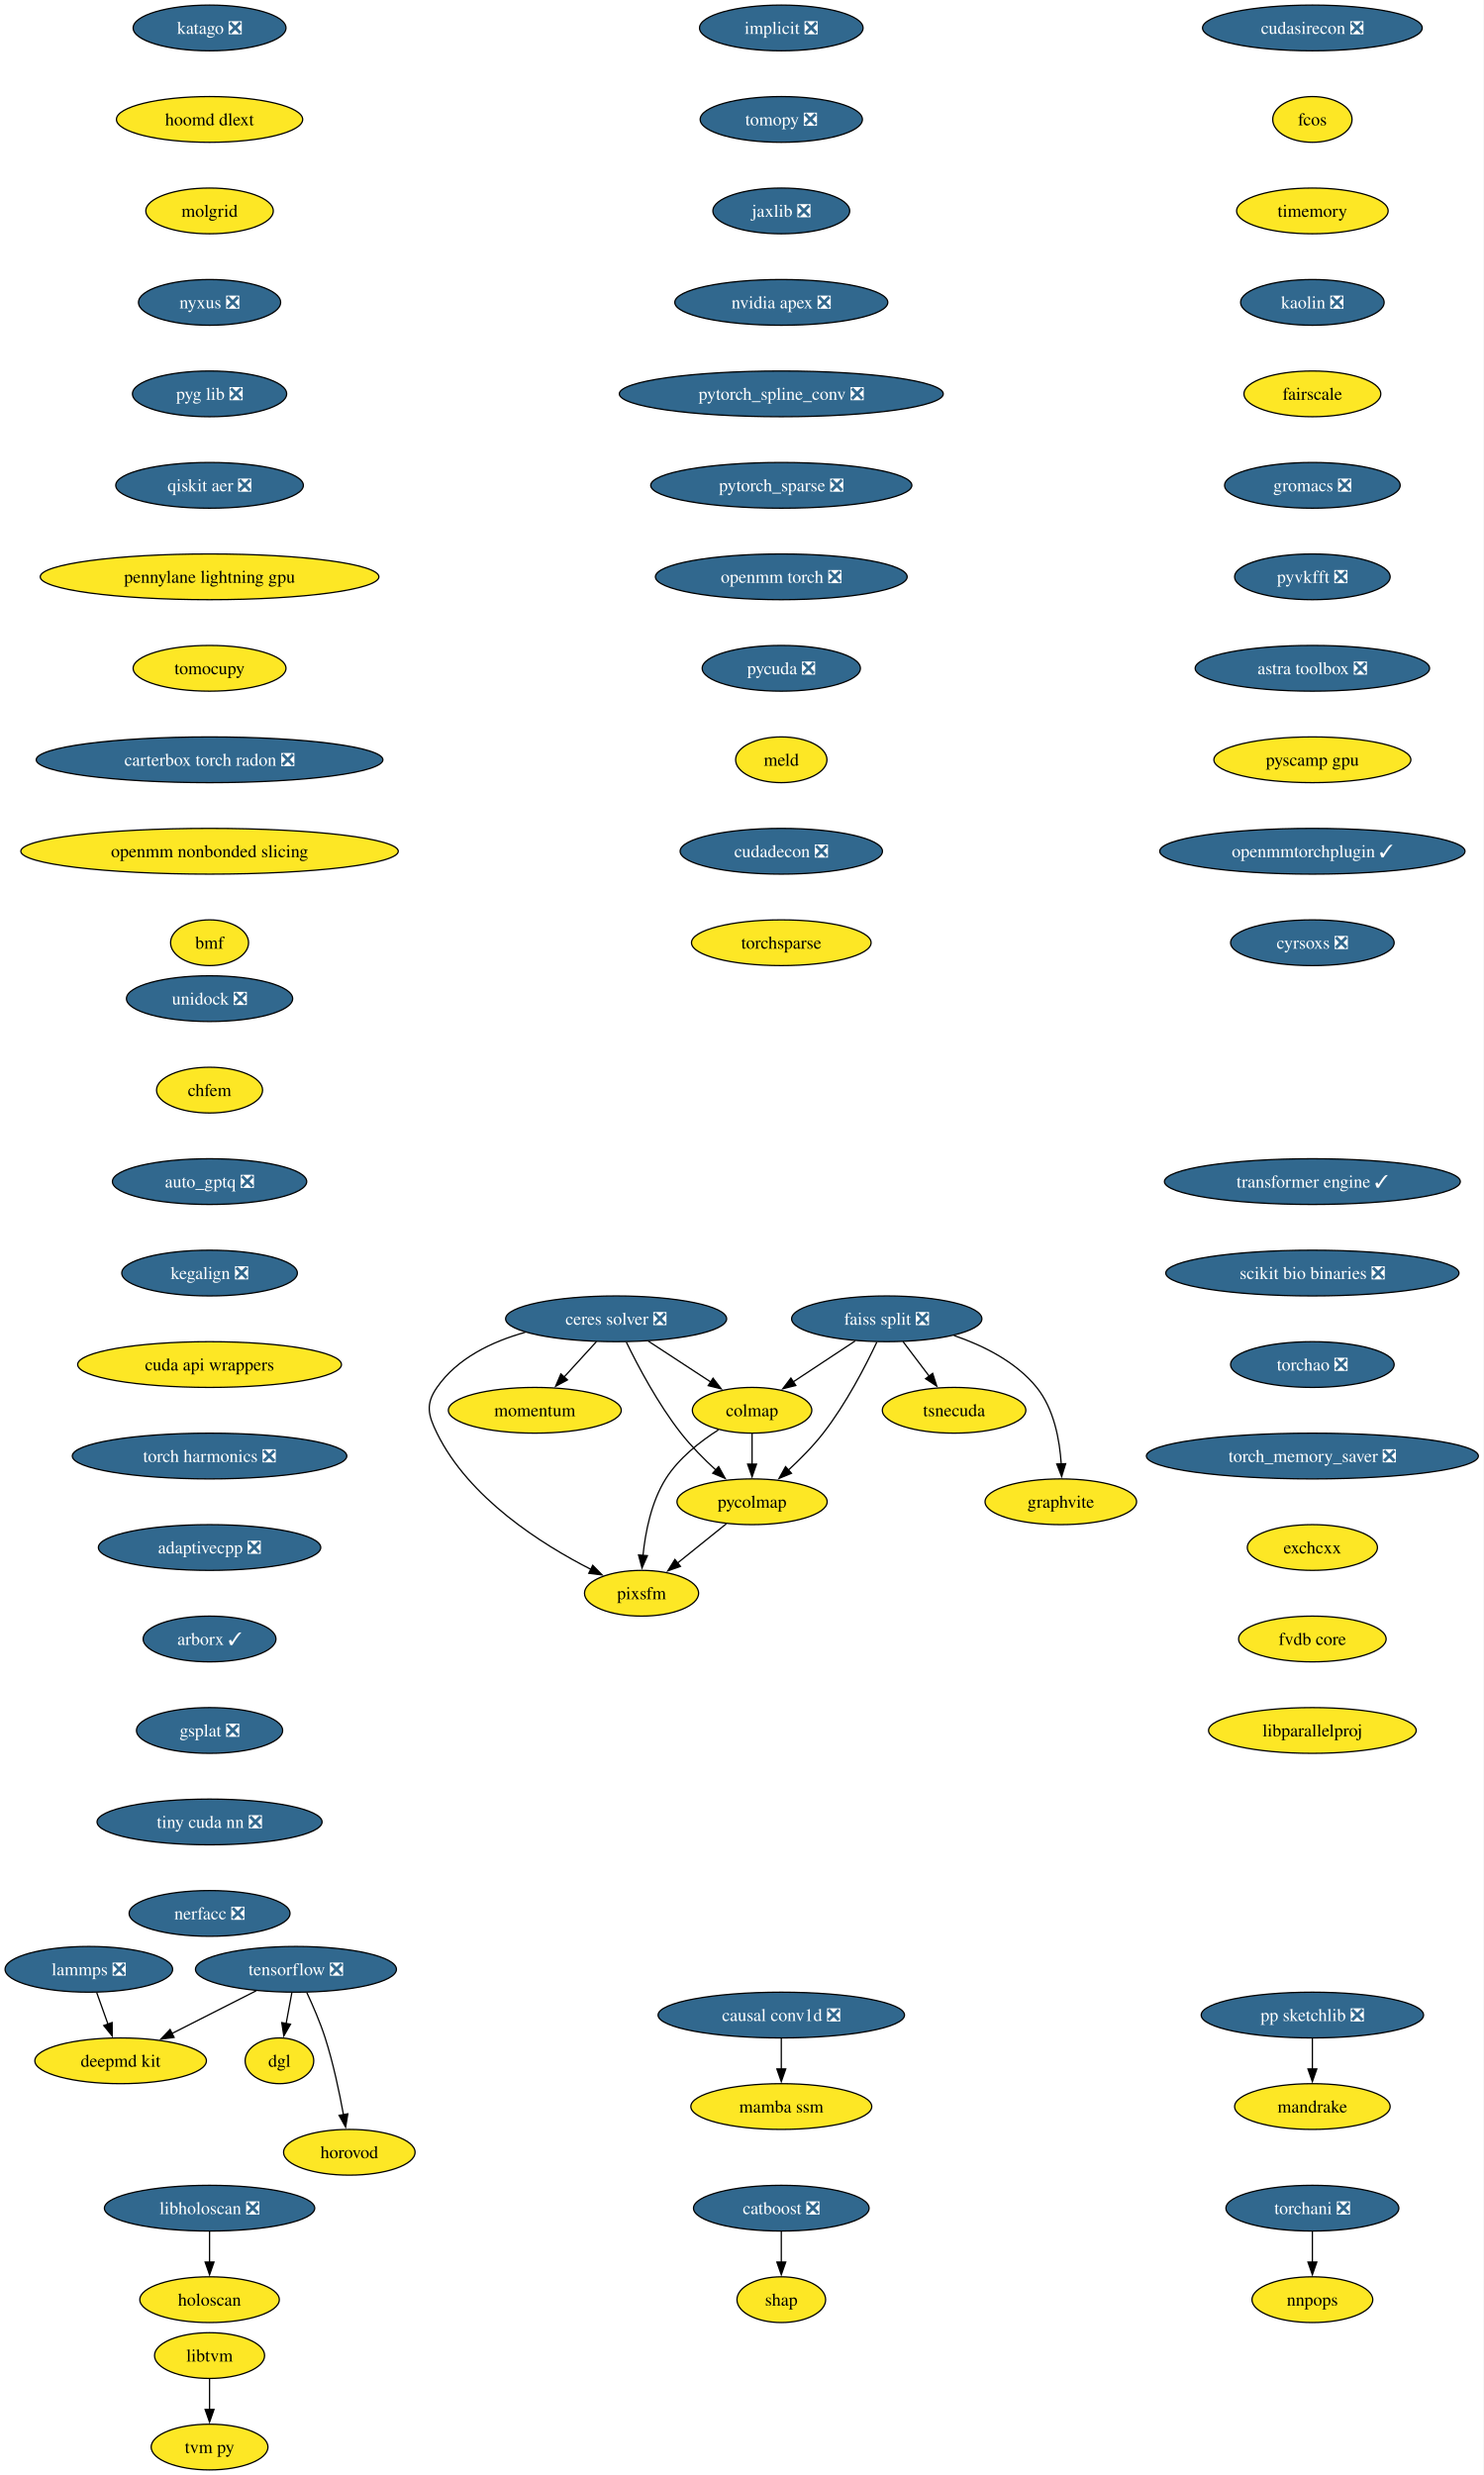
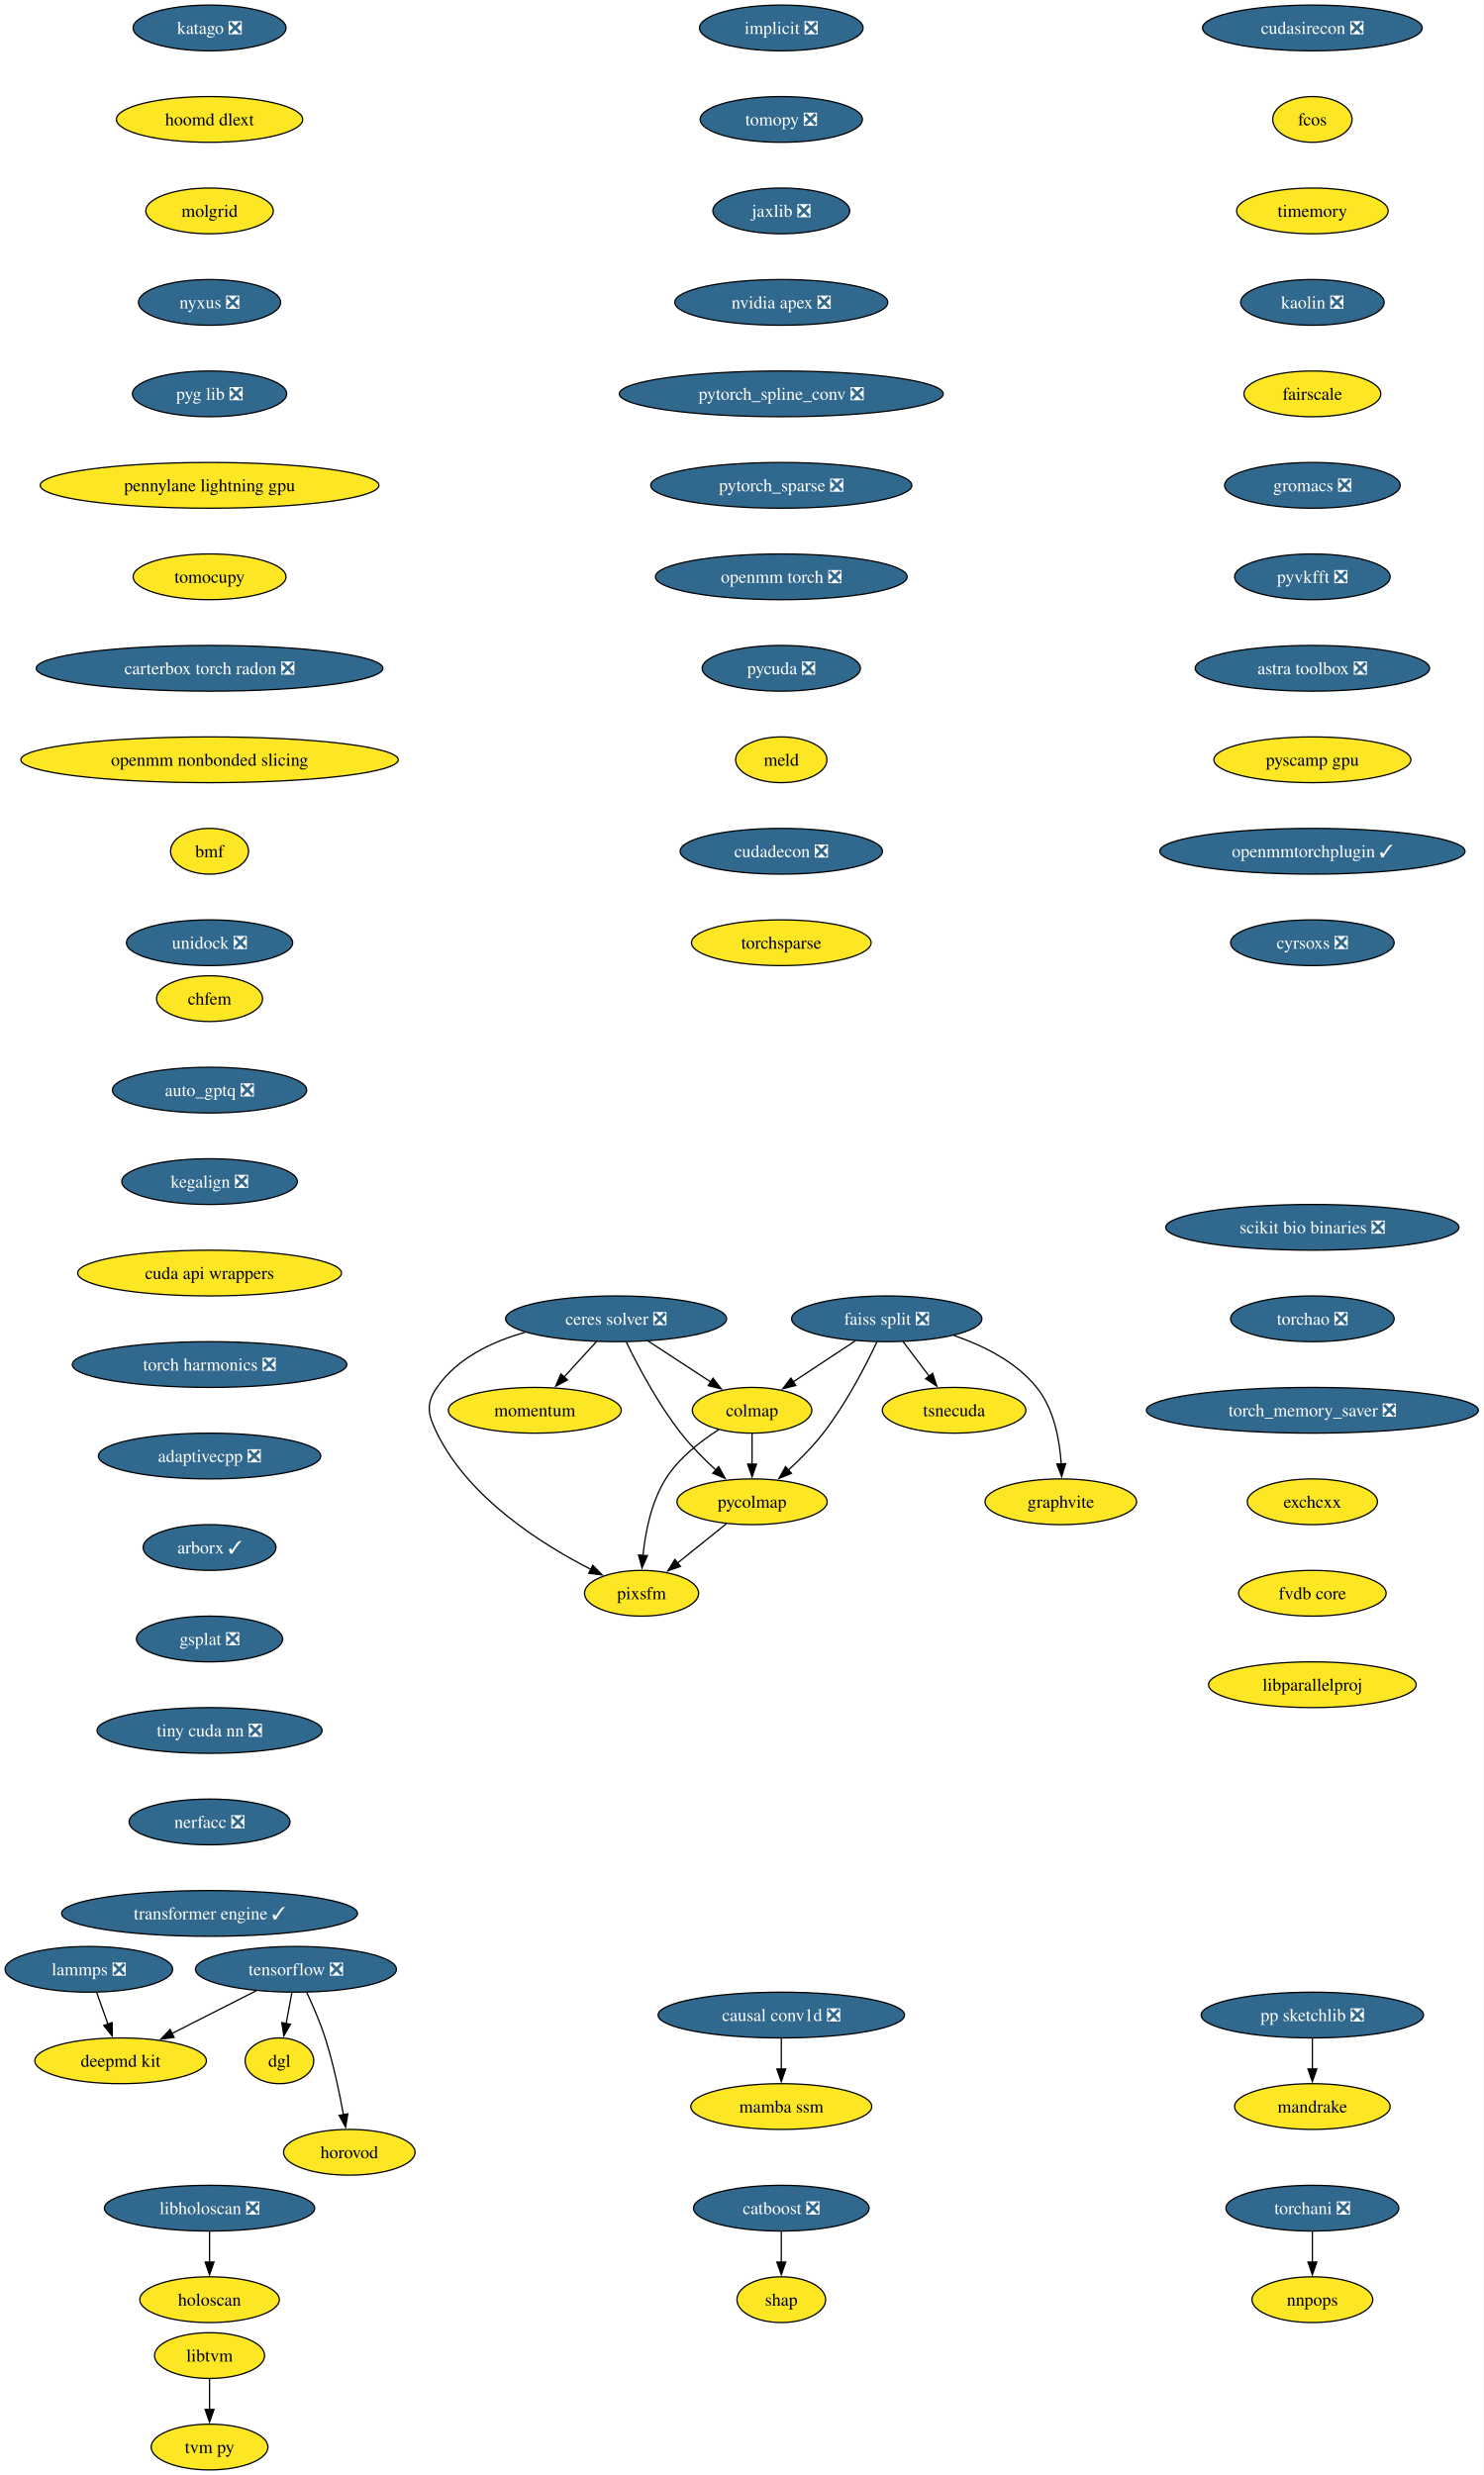
<svg xmlns="http://www.w3.org/2000/svg" xmlns:xlink="http://www.w3.org/1999/xlink" width="1168pt" height="1948pt" viewBox="0.00 0.00 1168.00 1948.00">
  <g id="graph0" class="graph" transform="scale(1 1) rotate(0) translate(4 1944)">
    <polygon fill="white" stroke="none" points="-4,4 -4,-1944 1163.59,-1944 1163.59,4 -4,4" />
    <g id="node1" class="node">
      <g id="a_node1">
        <a xlink:href="https://github.com/conda-forge/implicit-feedstock/pull/114" xlink:title="implicit ❎">
          <ellipse fill="#31688e" stroke="black" cx="610.94" cy="-1922" rx="64.36" ry="18" />
          <text xml:space="preserve" text-anchor="middle" x="610.94" y="-1917.33" font-family="Times,serif" font-size="14.00" fill="white">implicit ❎</text>
        </a>
      </g>
    </g>
    <g id="node2" class="node">
      <g id="a_node2">
        <a xlink:href="https://github.com/conda-forge/tomopy-feedstock/pull/88" xlink:title="tomopy ❎">
          <ellipse fill="#31688e" stroke="black" cx="610.94" cy="-1850" rx="63.84" ry="18" />
          <text xml:space="preserve" text-anchor="middle" x="610.94" y="-1845.33" font-family="Times,serif" font-size="14.00" fill="white">tomopy ❎</text>
        </a>
      </g>
    </g>
    <g id="node3" class="node">
      <g id="a_node3">
        <a xlink:href="https://github.com/conda-forge/jaxlib-feedstock/pull/323" xlink:title="jaxlib ❎">
          <ellipse fill="#31688e" stroke="black" cx="610.94" cy="-1778" rx="53.84" ry="18" />
          <text xml:space="preserve" text-anchor="middle" x="610.94" y="-1773.33" font-family="Times,serif" font-size="14.00" fill="white">jaxlib ❎</text>
        </a>
      </g>
    </g>
    <g id="node16" class="node">
      <g id="a_node16">
        <a xlink:href="https://github.com/conda-forge/nvidia-apex-feedstock/pull/65" xlink:title="nvidia apex ❎">
          <ellipse fill="#31688e" stroke="black" cx="610.94" cy="-1706" rx="83.83" ry="18" />
          <text xml:space="preserve" text-anchor="middle" x="610.94" y="-1701.33" font-family="Times,serif" font-size="14.00" fill="white">nvidia apex ❎</text>
        </a>
      </g>
    </g>
    <g id="node4" class="node">
      <g id="a_node4">
        <a xlink:href="https://github.com/conda-forge/tensorflow-feedstock/pull/456" xlink:title="tensorflow ❎">
          <ellipse fill="#31688e" stroke="black" cx="228.94" cy="-394" rx="79.09" ry="18" />
          <text xml:space="preserve" text-anchor="middle" x="228.94" y="-389.32" font-family="Times,serif" font-size="14.00" fill="white">tensorflow ❎</text>
        </a>
      </g>
    </g>
    <g id="node5" class="node">
      <g id="a_node5">
        <a xlink:href="https://github.com/conda-forge/deepmd-kit-feedstock" xlink:title="deepmd kit">
          <ellipse fill="#fde725" stroke="black" cx="90.94" cy="-322" rx="67.52" ry="18" />
          <text xml:space="preserve" text-anchor="middle" x="90.94" y="-317.32" font-family="Times,serif" font-size="14.00">deepmd kit</text>
        </a>
      </g>
    </g>
    <g id="edge3" class="edge">
      <path fill="none" stroke="black" d="M197.62,-377.12C177.94,-367.13 152.36,-354.16 131.18,-343.41" />
      <polygon fill="black" stroke="black" points="133.03,-340.43 122.53,-339.02 129.87,-346.67 133.03,-340.43" />
    </g>
    <g id="node6" class="node">
      <g id="a_node6">
        <a xlink:href="https://github.com/conda-forge/dgl-feedstock" xlink:title="dgl">
          <ellipse fill="#fde725" stroke="black" cx="215.94" cy="-322" rx="27.01" ry="18" />
          <text xml:space="preserve" text-anchor="middle" x="215.94" y="-317.32" font-family="Times,serif" font-size="14.00">dgl</text>
        </a>
      </g>
    </g>
    <g id="edge4" class="edge">
      <path fill="none" stroke="black" d="M225.73,-375.7C224.36,-368.32 222.72,-359.52 221.19,-351.25" />
      <polygon fill="black" stroke="black" points="224.66,-350.79 219.39,-341.59 217.78,-352.06 224.66,-350.79" />
    </g>
    <g id="node7" class="node">
      <g id="a_node7">
        <a xlink:href="https://github.com/conda-forge/horovod-feedstock" xlink:title="horovod">
          <ellipse fill="#fde725" stroke="black" cx="270.94" cy="-250" rx="51.74" ry="18" />
          <text xml:space="preserve" text-anchor="middle" x="270.94" y="-245.32" font-family="Times,serif" font-size="14.00">horovod</text>
        </a>
      </g>
    </g>
    <g id="edge5" class="edge">
      <path fill="none" stroke="black" d="M237.5,-375.67C242.27,-365.48 248.02,-352.23 251.94,-340 258.28,-320.19 263.12,-297.23 266.33,-279.59" />
      <polygon fill="black" stroke="black" points="269.77,-280.27 268.03,-269.82 262.87,-279.07 269.77,-280.27" />
    </g>
    <g id="node8" class="node">
      <g id="a_node8">
        <a xlink:href="https://github.com/conda-forge/catboost-feedstock/pull/150" xlink:title="catboost ❎">
          <ellipse fill="#31688e" stroke="black" cx="610.94" cy="-206" rx="69.1" ry="18" />
          <text xml:space="preserve" text-anchor="middle" x="610.94" y="-201.33" font-family="Times,serif" font-size="14.00" fill="white">catboost ❎</text>
        </a>
      </g>
    </g>
    <g id="node9" class="node">
      <g id="a_node9">
        <a xlink:href="https://github.com/conda-forge/shap-feedstock" xlink:title="shap">
          <ellipse fill="#fde725" stroke="black" cx="610.94" cy="-134" rx="34.9" ry="18" />
          <text xml:space="preserve" text-anchor="middle" x="610.94" y="-129.32" font-family="Times,serif" font-size="14.00">shap</text>
        </a>
      </g>
    </g>
    <g id="edge6" class="edge">
      <path fill="none" stroke="black" d="M610.94,-187.7C610.94,-180.41 610.94,-171.73 610.94,-163.54" />
      <polygon fill="black" stroke="black" points="614.44,-163.62 610.94,-153.62 607.44,-163.62 614.44,-163.62" />
    </g>
    <g id="node10" class="node">
      <g id="a_node10">
        <a xlink:href="https://github.com/conda-forge/lammps-feedstock/pull/235" xlink:title="lammps ❎">
          <ellipse fill="#31688e" stroke="black" cx="65.94" cy="-394" rx="65.94" ry="18" />
          <text xml:space="preserve" text-anchor="middle" x="65.94" y="-389.32" font-family="Times,serif" font-size="14.00" fill="white">lammps ❎</text>
        </a>
      </g>
    </g>
    <g id="edge7" class="edge">
      <path fill="none" stroke="black" d="M72.12,-375.7C74.81,-368.15 78.04,-359.12 81.05,-350.68" />
      <polygon fill="black" stroke="black" points="84.25,-352.12 84.32,-341.53 77.66,-349.77 84.25,-352.12" />
    </g>
    <g id="node11" class="node">
      <g id="a_node11">
        <a xlink:href="https://github.com/conda-forge/ceres-solver-feedstock/pull/54" xlink:title="ceres solver ❎">
          <ellipse fill="#31688e" stroke="black" cx="480.94" cy="-906" rx="86.98" ry="18" />
          <text xml:space="preserve" text-anchor="middle" x="480.94" y="-901.33" font-family="Times,serif" font-size="14.00" fill="white">ceres solver ❎</text>
        </a>
      </g>
    </g>
    <g id="node12" class="node">
      <g id="a_node12">
        <a xlink:href="https://github.com/conda-forge/colmap-feedstock" xlink:title="colmap">
          <ellipse fill="#fde725" stroke="black" cx="587.94" cy="-834" rx="47" ry="18" />
          <text xml:space="preserve" text-anchor="middle" x="587.94" y="-829.33" font-family="Times,serif" font-size="14.00">colmap</text>
        </a>
      </g>
    </g>
    <g id="edge8" class="edge">
      <path fill="none" stroke="black" d="M506.3,-888.41C521.04,-878.77 539.76,-866.52 555.56,-856.19" />
      <polygon fill="black" stroke="black" points="557.23,-859.27 563.69,-850.87 553.4,-853.41 557.23,-859.27" />
    </g>
    <g id="node13" class="node">
      <g id="a_node13">
        <a xlink:href="https://github.com/conda-forge/pycolmap-feedstock" xlink:title="pycolmap">
          <ellipse fill="#fde725" stroke="black" cx="587.94" cy="-762" rx="59.1" ry="18" />
          <text xml:space="preserve" text-anchor="middle" x="587.94" y="-757.33" font-family="Times,serif" font-size="14.00">pycolmap</text>
        </a>
      </g>
    </g>
    <g id="edge9" class="edge">
      <path fill="none" stroke="black" d="M488.97,-887.67C498.03,-869.02 513.88,-838.95 531.94,-816 540.05,-805.69 550.16,-795.51 559.55,-786.86" />
      <polygon fill="black" stroke="black" points="561.64,-789.69 566.76,-780.41 556.97,-784.47 561.64,-789.69" />
    </g>
    <g id="node14" class="node">
      <g id="a_node14">
        <a xlink:href="https://github.com/conda-forge/pixsfm-feedstock" xlink:title="pixsfm">
          <ellipse fill="#fde725" stroke="black" cx="500.94" cy="-690" rx="44.9" ry="18" />
          <text xml:space="preserve" text-anchor="middle" x="500.94" y="-685.33" font-family="Times,serif" font-size="14.00">pixsfm</text>
        </a>
      </g>
    </g>
    <g id="edge10" class="edge">
      <path fill="none" stroke="black" d="M409.43,-895.42C383.11,-888.04 355.87,-875.01 339.94,-852 330.83,-838.85 332.9,-830.37 339.94,-816 365.01,-764.8 422.29,-728.54 461.31,-708.69" />
      <polygon fill="black" stroke="black" points="462.52,-711.99 469.94,-704.43 459.42,-705.72 462.52,-711.99" />
    </g>
    <g id="node15" class="node">
      <g id="a_node15">
        <a xlink:href="https://github.com/conda-forge/momentum-feedstock" xlink:title="momentum">
          <ellipse fill="#fde725" stroke="black" cx="416.94" cy="-834" rx="68.04" ry="18" />
          <text xml:space="preserve" text-anchor="middle" x="416.94" y="-829.33" font-family="Times,serif" font-size="14.00">momentum</text>
        </a>
      </g>
    </g>
    <g id="edge11" class="edge">
      <path fill="none" stroke="black" d="M465.45,-888.05C457.82,-879.71 448.47,-869.49 440.03,-860.25" />
      <polygon fill="black" stroke="black" points="442.64,-857.92 433.31,-852.91 437.47,-862.65 442.64,-857.92" />
    </g>
    <g id="edge12" class="edge">
      <path fill="none" stroke="black" d="M587.94,-815.7C587.94,-808.41 587.94,-799.73 587.94,-791.54" />
      <polygon fill="black" stroke="black" points="591.44,-791.62 587.94,-781.62 584.44,-791.62 591.44,-791.62" />
    </g>
    <g id="edge13" class="edge">
      <path fill="none" stroke="black" d="M561.57,-818.68C547.11,-809.49 530.11,-796.24 519.94,-780 508.59,-761.88 503.93,-738.04 502.06,-719.59" />
      <polygon fill="black" stroke="black" points="505.57,-719.58 501.31,-709.88 498.59,-720.12 505.57,-719.58" />
    </g>
    <g id="edge14" class="edge">
      <path fill="none" stroke="black" d="M567.76,-744.76C556.29,-735.53 541.75,-723.83 529.16,-713.7" />
      <polygon fill="black" stroke="black" points="531.57,-711.16 521.59,-707.61 527.19,-716.61 531.57,-711.16" />
    </g>
    <g id="node17" class="node">
      <g id="a_node17">
        <a xlink:href="https://github.com/conda-forge/pytorch_spline_conv-feedstock/pull/48" xlink:title="pytorch_spline_conv ❎">
          <ellipse fill="#31688e" stroke="black" cx="610.94" cy="-1634" rx="127.49" ry="18" />
          <text xml:space="preserve" text-anchor="middle" x="610.94" y="-1629.33" font-family="Times,serif" font-size="14.00" fill="white">pytorch_spline_conv ❎</text>
        </a>
      </g>
    </g>
    <g id="node23" class="node">
      <g id="a_node23">
        <a xlink:href="https://github.com/conda-forge/pytorch_sparse-feedstock/pull/76" xlink:title="pytorch_sparse ❎">
          <ellipse fill="#31688e" stroke="black" cx="610.94" cy="-1562" rx="102.77" ry="18" />
          <text xml:space="preserve" text-anchor="middle" x="610.94" y="-1557.33" font-family="Times,serif" font-size="14.00" fill="white">pytorch_sparse ❎</text>
        </a>
      </g>
    </g>
    <g id="node18" class="node">
      <g id="a_node18">
        <a xlink:href="https://github.com/conda-forge/pp-sketchlib-feedstock/pull/66" xlink:title="pp sketchlib ❎">
          <ellipse fill="#31688e" stroke="black" cx="1028.94" cy="-358" rx="87.51" ry="18" />
          <text xml:space="preserve" text-anchor="middle" x="1028.94" y="-353.32" font-family="Times,serif" font-size="14.00" fill="white">pp sketchlib ❎</text>
        </a>
      </g>
    </g>
    <g id="node19" class="node">
      <g id="a_node19">
        <a xlink:href="https://github.com/conda-forge/mandrake-feedstock" xlink:title="mandrake">
          <ellipse fill="#fde725" stroke="black" cx="1028.94" cy="-286" rx="61.2" ry="18" />
          <text xml:space="preserve" text-anchor="middle" x="1028.94" y="-281.32" font-family="Times,serif" font-size="14.00">mandrake</text>
        </a>
      </g>
    </g>
    <g id="edge17" class="edge">
      <path fill="none" stroke="black" d="M1028.94,-339.7C1028.94,-332.41 1028.94,-323.73 1028.94,-315.54" />
      <polygon fill="black" stroke="black" points="1032.44,-315.62 1028.94,-305.62 1025.44,-315.62 1032.44,-315.62" />
    </g>
    <g id="node20" class="node">
      <g id="a_node20">
        <a xlink:href="https://github.com/conda-forge/faiss-split-feedstock/pull/97" xlink:title="faiss split ❎">
          <ellipse fill="#31688e" stroke="black" cx="693.94" cy="-906" rx="74.88" ry="18" />
          <text xml:space="preserve" text-anchor="middle" x="693.94" y="-901.33" font-family="Times,serif" font-size="14.00" fill="white">faiss split ❎</text>
        </a>
      </g>
    </g>
    <g id="edge18" class="edge">
      <path fill="none" stroke="black" d="M669.09,-888.59C654.49,-878.95 635.89,-866.66 620.17,-856.29" />
      <polygon fill="black" stroke="black" points="622.36,-853.54 612.09,-850.95 618.5,-859.38 622.36,-853.54" />
    </g>
    <g id="edge19" class="edge">
      <path fill="none" stroke="black" d="M686.13,-887.66C677.31,-869 661.81,-838.92 643.94,-816 635.87,-805.66 625.77,-795.46 616.38,-786.82" />
      <polygon fill="black" stroke="black" points="618.95,-784.43 609.16,-780.38 614.29,-789.65 618.95,-784.43" />
    </g>
    <g id="node21" class="node">
      <g id="a_node21">
        <a xlink:href="https://github.com/conda-forge/tsnecuda-feedstock" xlink:title="tsnecuda">
          <ellipse fill="#fde725" stroke="black" cx="746.94" cy="-834" rx="56.47" ry="18" />
          <text xml:space="preserve" text-anchor="middle" x="746.94" y="-829.33" font-family="Times,serif" font-size="14.00">tsnecuda</text>
        </a>
      </g>
    </g>
    <g id="edge20" class="edge">
      <path fill="none" stroke="black" d="M706.77,-888.05C712.95,-879.89 720.51,-869.91 727.39,-860.82" />
      <polygon fill="black" stroke="black" points="730.07,-863.08 733.31,-853 724.49,-858.86 730.07,-863.08" />
    </g>
    <g id="node22" class="node">
      <g id="a_node22">
        <a xlink:href="https://github.com/conda-forge/graphvite-feedstock" xlink:title="graphvite">
          <ellipse fill="#fde725" stroke="black" cx="830.94" cy="-762" rx="59.63" ry="18" />
          <text xml:space="preserve" text-anchor="middle" x="830.94" y="-757.33" font-family="Times,serif" font-size="14.00">graphvite</text>
        </a>
      </g>
    </g>
    <g id="edge21" class="edge">
      <path fill="none" stroke="black" d="M746.83,-892.86C770.03,-884.94 795.64,-872.18 811.94,-852 825.6,-835.08 830.07,-810.63 831.27,-791.63" />
      <polygon fill="black" stroke="black" points="834.76,-791.98 831.61,-781.86 827.77,-791.74 834.76,-791.98" />
    </g>
    <g id="node24" class="node">
      <g id="a_node24">
        <a xlink:href="https://github.com/conda-forge/openmm-torch-feedstock/pull/69" xlink:title="openmm torch ❎">
          <ellipse fill="#31688e" stroke="black" cx="610.94" cy="-1490" rx="99.08" ry="18" />
          <text xml:space="preserve" text-anchor="middle" x="610.94" y="-1485.33" font-family="Times,serif" font-size="14.00" fill="white">openmm torch ❎</text>
        </a>
      </g>
    </g>
    <g id="node29" class="node">
      <g id="a_node29">
        <a xlink:href="https://github.com/conda-forge/pycuda-feedstock/pull/53" xlink:title="pycuda ❎">
          <ellipse fill="#31688e" stroke="black" cx="610.94" cy="-1418" rx="62.26" ry="18" />
          <text xml:space="preserve" text-anchor="middle" x="610.94" y="-1413.33" font-family="Times,serif" font-size="14.00" fill="white">pycuda ❎</text>
        </a>
      </g>
    </g>
    <g id="node25" class="node">
      <g id="a_node25">
        <a xlink:href="https://github.com/conda-forge/libtvm-feedstock" xlink:title="libtvm">
          <ellipse fill="#fde725" stroke="black" cx="160.94" cy="-90" rx="43.32" ry="18" />
          <text xml:space="preserve" text-anchor="middle" x="160.94" y="-85.33" font-family="Times,serif" font-size="14.00">libtvm</text>
        </a>
      </g>
    </g>
    <g id="node26" class="node">
      <g id="a_node26">
        <a xlink:href="https://github.com/conda-forge/tvm-py-feedstock" xlink:title="tvm py">
          <ellipse fill="#fde725" stroke="black" cx="160.94" cy="-18" rx="45.95" ry="18" />
          <text xml:space="preserve" text-anchor="middle" x="160.94" y="-13.32" font-family="Times,serif" font-size="14.00">tvm py</text>
        </a>
      </g>
    </g>
    <g id="edge24" class="edge">
      <path fill="none" stroke="black" d="M160.94,-71.7C160.94,-64.41 160.94,-55.73 160.94,-47.54" />
      <polygon fill="black" stroke="black" points="164.44,-47.62 160.94,-37.62 157.44,-47.62 164.44,-47.62" />
    </g>
    <g id="node27" class="node">
      <g id="a_node27">
        <a xlink:href="https://github.com/conda-forge/torchani-feedstock/pull/57" xlink:title="torchani ❎">
          <ellipse fill="#31688e" stroke="black" cx="1028.94" cy="-206" rx="68.04" ry="18" />
          <text xml:space="preserve" text-anchor="middle" x="1028.94" y="-201.33" font-family="Times,serif" font-size="14.00" fill="white">torchani ❎</text>
        </a>
      </g>
    </g>
    <g id="node28" class="node">
      <g id="a_node28">
        <a xlink:href="https://github.com/conda-forge/nnpops-feedstock" xlink:title="nnpops">
          <ellipse fill="#fde725" stroke="black" cx="1028.94" cy="-134" rx="47.53" ry="18" />
          <text xml:space="preserve" text-anchor="middle" x="1028.94" y="-129.32" font-family="Times,serif" font-size="14.00">nnpops</text>
        </a>
      </g>
    </g>
    <g id="edge25" class="edge">
      <path fill="none" stroke="black" d="M1028.94,-187.7C1028.94,-180.41 1028.94,-171.73 1028.94,-163.54" />
      <polygon fill="black" stroke="black" points="1032.44,-163.62 1028.94,-153.62 1025.44,-163.62 1032.44,-163.62" />
    </g>
    <g id="node30" class="node">
      <g id="a_node30">
        <a xlink:href="https://github.com/conda-forge/meld-feedstock" xlink:title="meld">
          <ellipse fill="#fde725" stroke="black" cx="610.94" cy="-1346" rx="35.95" ry="18" />
          <text xml:space="preserve" text-anchor="middle" x="610.94" y="-1341.33" font-family="Times,serif" font-size="14.00">meld</text>
        </a>
      </g>
    </g>
    <g id="node31" class="node">
      <g id="a_node31">
        <a xlink:href="https://github.com/conda-forge/cudadecon-feedstock/pull/35" xlink:title="cudadecon ❎">
          <ellipse fill="#31688e" stroke="black" cx="610.94" cy="-1274" rx="79.62" ry="18" />
          <text xml:space="preserve" text-anchor="middle" x="610.94" y="-1269.33" font-family="Times,serif" font-size="14.00" fill="white">cudadecon ❎</text>
        </a>
      </g>
    </g>
    <g id="node32" class="node">
      <g id="a_node32">
        <a xlink:href="https://github.com/conda-forge/torchsparse-feedstock" xlink:title="torchsparse">
          <ellipse fill="#fde725" stroke="black" cx="610.94" cy="-1202" rx="70.68" ry="18" />
          <text xml:space="preserve" text-anchor="middle" x="610.94" y="-1197.33" font-family="Times,serif" font-size="14.00">torchsparse</text>
        </a>
      </g>
    </g>
    <g id="node33" class="node">
      <g id="a_node33">
        <a xlink:href="https://github.com/conda-forge/cudasirecon-feedstock/pull/33" xlink:title="cudasirecon ❎">
          <ellipse fill="#31688e" stroke="black" cx="1028.94" cy="-1922" rx="86.46" ry="18" />
          <text xml:space="preserve" text-anchor="middle" x="1028.94" y="-1917.33" font-family="Times,serif" font-size="14.00" fill="white">cudasirecon ❎</text>
        </a>
      </g>
    </g>
    <g id="node34" class="node">
      <g id="a_node34">
        <a xlink:href="https://github.com/conda-forge/fcos-feedstock" xlink:title="fcos">
          <ellipse fill="#fde725" stroke="black" cx="1028.94" cy="-1850" rx="31.22" ry="18" />
          <text xml:space="preserve" text-anchor="middle" x="1028.94" y="-1845.33" font-family="Times,serif" font-size="14.00">fcos</text>
        </a>
      </g>
    </g>
    <g id="node35" class="node">
      <g id="a_node35">
        <a xlink:href="https://github.com/conda-forge/timemory-feedstock" xlink:title="timemory">
          <ellipse fill="#fde725" stroke="black" cx="1028.94" cy="-1778" rx="59.63" ry="18" />
          <text xml:space="preserve" text-anchor="middle" x="1028.94" y="-1773.33" font-family="Times,serif" font-size="14.00">timemory</text>
        </a>
      </g>
    </g>
    <g id="node36" class="node">
      <g id="a_node36">
        <a xlink:href="https://github.com/conda-forge/kaolin-feedstock/pull/48" xlink:title="kaolin ❎">
          <ellipse fill="#31688e" stroke="black" cx="1028.94" cy="-1706" rx="56.47" ry="18" />
          <text xml:space="preserve" text-anchor="middle" x="1028.94" y="-1701.33" font-family="Times,serif" font-size="14.00" fill="white">kaolin ❎</text>
        </a>
      </g>
    </g>
    <g id="node37" class="node">
      <g id="a_node37">
        <a xlink:href="https://github.com/conda-forge/fairscale-feedstock" xlink:title="fairscale">
          <ellipse fill="#fde725" stroke="black" cx="1028.94" cy="-1634" rx="53.84" ry="18" />
          <text xml:space="preserve" text-anchor="middle" x="1028.94" y="-1629.33" font-family="Times,serif" font-size="14.00">fairscale</text>
        </a>
      </g>
    </g>
    <g id="node38" class="node">
      <g id="a_node38">
        <a xlink:href="https://github.com/conda-forge/gromacs-feedstock/pull/81" xlink:title="gromacs ❎">
          <ellipse fill="#31688e" stroke="black" cx="1028.94" cy="-1562" rx="69.1" ry="18" />
          <text xml:space="preserve" text-anchor="middle" x="1028.94" y="-1557.33" font-family="Times,serif" font-size="14.00" fill="white">gromacs ❎</text>
        </a>
      </g>
    </g>
    <g id="node39" class="node">
      <g id="a_node39">
        <a xlink:href="https://github.com/conda-forge/pyvkfft-feedstock/pull/32" xlink:title="pyvkfft ❎">
          <ellipse fill="#31688e" stroke="black" cx="1028.94" cy="-1490" rx="61.2" ry="18" />
          <text xml:space="preserve" text-anchor="middle" x="1028.94" y="-1485.33" font-family="Times,serif" font-size="14.00" fill="white">pyvkfft ❎</text>
        </a>
      </g>
    </g>
    <g id="node40" class="node">
      <g id="a_node40">
        <a xlink:href="https://github.com/conda-forge/astra-toolbox-feedstock/pull/27" xlink:title="astra toolbox ❎">
          <ellipse fill="#31688e" stroke="black" cx="1028.94" cy="-1418" rx="92.25" ry="18" />
          <text xml:space="preserve" text-anchor="middle" x="1028.94" y="-1413.33" font-family="Times,serif" font-size="14.00" fill="white">astra toolbox ❎</text>
        </a>
      </g>
    </g>
    <g id="node41" class="node">
      <g id="a_node41">
        <a xlink:href="https://github.com/conda-forge/pyscamp-gpu-feedstock" xlink:title="pyscamp gpu">
          <ellipse fill="#fde725" stroke="black" cx="1028.94" cy="-1346" rx="77.52" ry="18" />
          <text xml:space="preserve" text-anchor="middle" x="1028.94" y="-1341.33" font-family="Times,serif" font-size="14.00">pyscamp gpu</text>
        </a>
      </g>
    </g>
    <g id="node42" class="node">
      <g id="a_node42">
        <a xlink:href="https://github.com/conda-forge/openmmtorchplugin-feedstock/pull/30" xlink:title="openmmtorchplugin ✓">
          <ellipse fill="#31688e" stroke="black" cx="1028.94" cy="-1274" rx="120.13" ry="18" />
          <text xml:space="preserve" text-anchor="middle" x="1028.94" y="-1269.33" font-family="Times,serif" font-size="14.00" fill="white">openmmtorchplugin ✓</text>
        </a>
      </g>
    </g>
    <g id="node43" class="node">
      <g id="a_node43">
        <a xlink:href="https://github.com/conda-forge/cyrsoxs-feedstock/pull/29" xlink:title="cyrsoxs ❎">
          <ellipse fill="#31688e" stroke="black" cx="1028.94" cy="-1202" rx="64.36" ry="18" />
          <text xml:space="preserve" text-anchor="middle" x="1028.94" y="-1197.33" font-family="Times,serif" font-size="14.00" fill="white">cyrsoxs ❎</text>
        </a>
      </g>
    </g>
    <g id="node44" class="node">
      <g id="a_node44">
        <a xlink:href="https://github.com/conda-forge/katago-feedstock/pull/32" xlink:title="katago ❎">
          <ellipse fill="#31688e" stroke="black" cx="160.94" cy="-1922" rx="60.15" ry="18" />
          <text xml:space="preserve" text-anchor="middle" x="160.94" y="-1917.33" font-family="Times,serif" font-size="14.00" fill="white">katago ❎</text>
        </a>
      </g>
    </g>
    <g id="node45" class="node">
      <g id="a_node45">
        <a xlink:href="https://github.com/conda-forge/hoomd-dlext-feedstock" xlink:title="hoomd dlext">
          <ellipse fill="#fde725" stroke="black" cx="160.94" cy="-1850" rx="73.3" ry="18" />
          <text xml:space="preserve" text-anchor="middle" x="160.94" y="-1845.33" font-family="Times,serif" font-size="14.00">hoomd dlext</text>
        </a>
      </g>
    </g>
    <g id="node46" class="node">
      <g id="a_node46">
        <a xlink:href="https://github.com/conda-forge/molgrid-feedstock" xlink:title="molgrid">
          <ellipse fill="#fde725" stroke="black" cx="160.94" cy="-1778" rx="50.16" ry="18" />
          <text xml:space="preserve" text-anchor="middle" x="160.94" y="-1773.33" font-family="Times,serif" font-size="14.00">molgrid</text>
        </a>
      </g>
    </g>
    <g id="node47" class="node">
      <g id="a_node47">
        <a xlink:href="https://github.com/conda-forge/nyxus-feedstock/pull/72" xlink:title="nyxus ❎">
          <ellipse fill="#31688e" stroke="black" cx="160.94" cy="-1706" rx="55.94" ry="18" />
          <text xml:space="preserve" text-anchor="middle" x="160.94" y="-1701.33" font-family="Times,serif" font-size="14.00" fill="white">nyxus ❎</text>
        </a>
      </g>
    </g>
    <g id="node48" class="node">
      <g id="a_node48">
        <a xlink:href="https://github.com/conda-forge/pyg-lib-feedstock/pull/45" xlink:title="pyg lib ❎">
          <ellipse fill="#31688e" stroke="black" cx="160.94" cy="-1634" rx="60.68" ry="18" />
          <text xml:space="preserve" text-anchor="middle" x="160.94" y="-1629.33" font-family="Times,serif" font-size="14.00" fill="white">pyg lib ❎</text>
        </a>
      </g>
    </g>
    <g id="node49" class="node">
      <g id="a_node49">
-         <a xlink:href="https://github.com/conda-forge/qiskit-aer-feedstock/pull/68" xlink:title="qiskit aer ❎">
-           <ellipse fill="#31688e" stroke="black" cx="160.94" cy="-1562" rx="73.83" ry="18" />
-           <text xml:space="preserve" text-anchor="middle" x="160.94" y="-1557.33" font-family="Times,serif" font-size="14.00" fill="white">qiskit aer ❎</text>
+         <a xlink:href="https://github.com/conda-forge/pennylane-lightning-gpu-feedstock" xlink:title="pennylane lightning gpu">
+           <ellipse fill="#fde725" stroke="black" cx="160.94" cy="-1562" rx="133.28" ry="18" />
+           <text xml:space="preserve" text-anchor="middle" x="160.94" y="-1557.33" font-family="Times,serif" font-size="14.00">pennylane lightning gpu</text>
        </a>
      </g>
    </g>
    <g id="node50" class="node">
      <g id="a_node50">
-         <a xlink:href="https://github.com/conda-forge/pennylane-lightning-gpu-feedstock" xlink:title="pennylane lightning gpu">
-           <ellipse fill="#fde725" stroke="black" cx="160.94" cy="-1490" rx="133.28" ry="18" />
-           <text xml:space="preserve" text-anchor="middle" x="160.94" y="-1485.33" font-family="Times,serif" font-size="14.00">pennylane lightning gpu</text>
+         <a xlink:href="https://github.com/conda-forge/tomocupy-feedstock" xlink:title="tomocupy">
+           <ellipse fill="#fde725" stroke="black" cx="160.94" cy="-1490" rx="60.15" ry="18" />
+           <text xml:space="preserve" text-anchor="middle" x="160.94" y="-1485.33" font-family="Times,serif" font-size="14.00">tomocupy</text>
        </a>
      </g>
    </g>
    <g id="node51" class="node">
      <g id="a_node51">
-         <a xlink:href="https://github.com/conda-forge/tomocupy-feedstock" xlink:title="tomocupy">
-           <ellipse fill="#fde725" stroke="black" cx="160.94" cy="-1418" rx="60.15" ry="18" />
-           <text xml:space="preserve" text-anchor="middle" x="160.94" y="-1413.33" font-family="Times,serif" font-size="14.00">tomocupy</text>
+         <a xlink:href="https://github.com/conda-forge/carterbox-torch-radon-feedstock/pull/27" xlink:title="carterbox torch radon ❎">
+           <ellipse fill="#31688e" stroke="black" cx="160.94" cy="-1418" rx="136.44" ry="18" />
+           <text xml:space="preserve" text-anchor="middle" x="160.94" y="-1413.33" font-family="Times,serif" font-size="14.00" fill="white">carterbox torch radon ❎</text>
        </a>
      </g>
    </g>
    <g id="node52" class="node">
      <g id="a_node52">
-         <a xlink:href="https://github.com/conda-forge/carterbox-torch-radon-feedstock/pull/27" xlink:title="carterbox torch radon ❎">
-           <ellipse fill="#31688e" stroke="black" cx="160.94" cy="-1346" rx="136.44" ry="18" />
-           <text xml:space="preserve" text-anchor="middle" x="160.94" y="-1341.33" font-family="Times,serif" font-size="14.00" fill="white">carterbox torch radon ❎</text>
+         <a xlink:href="https://github.com/conda-forge/openmm-nonbonded-slicing-feedstock" xlink:title="openmm nonbonded slicing">
+           <ellipse fill="#fde725" stroke="black" cx="160.94" cy="-1346" rx="148.54" ry="18" />
+           <text xml:space="preserve" text-anchor="middle" x="160.94" y="-1341.33" font-family="Times,serif" font-size="14.00">openmm nonbonded slicing</text>
        </a>
      </g>
    </g>
    <g id="node53" class="node">
      <g id="a_node53">
-         <a xlink:href="https://github.com/conda-forge/openmm-nonbonded-slicing-feedstock" xlink:title="openmm nonbonded slicing">
-           <ellipse fill="#fde725" stroke="black" cx="160.94" cy="-1274" rx="148.54" ry="18" />
-           <text xml:space="preserve" text-anchor="middle" x="160.94" y="-1269.33" font-family="Times,serif" font-size="14.00">openmm nonbonded slicing</text>
+         <a xlink:href="https://github.com/conda-forge/bmf-feedstock" xlink:title="bmf">
+           <ellipse fill="#fde725" stroke="black" cx="160.94" cy="-1274" rx="30.69" ry="18" />
+           <text xml:space="preserve" text-anchor="middle" x="160.94" y="-1269.33" font-family="Times,serif" font-size="14.00">bmf</text>
        </a>
      </g>
    </g>
    <g id="node54" class="node">
      <g id="a_node54">
-         <a xlink:href="https://github.com/conda-forge/bmf-feedstock" xlink:title="bmf">
-           <ellipse fill="#fde725" stroke="black" cx="160.94" cy="-1202" rx="30.69" ry="18" />
-           <text xml:space="preserve" text-anchor="middle" x="160.94" y="-1197.33" font-family="Times,serif" font-size="14.00">bmf</text>
+         <a xlink:href="https://github.com/conda-forge/unidock-feedstock/pull/12" xlink:title="unidock ❎">
+           <ellipse fill="#31688e" stroke="black" cx="160.94" cy="-1202" rx="65.41" ry="18" />
+           <text xml:space="preserve" text-anchor="middle" x="160.94" y="-1197.33" font-family="Times,serif" font-size="14.00" fill="white">unidock ❎</text>
        </a>
      </g>
    </g>
    <g id="node55" class="node">
      <g id="a_node55">
-         <a xlink:href="https://github.com/conda-forge/unidock-feedstock/pull/12" xlink:title="unidock ❎">
-           <ellipse fill="#31688e" stroke="black" cx="160.94" cy="-1158" rx="65.41" ry="18" />
-           <text xml:space="preserve" text-anchor="middle" x="160.94" y="-1153.33" font-family="Times,serif" font-size="14.00" fill="white">unidock ❎</text>
+         <a xlink:href="https://github.com/conda-forge/chfem-feedstock" xlink:title="chfem">
+           <ellipse fill="#fde725" stroke="black" cx="160.94" cy="-1158" rx="41.74" ry="18" />
+           <text xml:space="preserve" text-anchor="middle" x="160.94" y="-1153.33" font-family="Times,serif" font-size="14.00">chfem</text>
        </a>
      </g>
    </g>
    <g id="node56" class="node">
      <g id="a_node56">
-         <a xlink:href="https://github.com/conda-forge/chfem-feedstock" xlink:title="chfem">
-           <ellipse fill="#fde725" stroke="black" cx="160.94" cy="-1086" rx="41.74" ry="18" />
-           <text xml:space="preserve" text-anchor="middle" x="160.94" y="-1081.33" font-family="Times,serif" font-size="14.00">chfem</text>
+         <a xlink:href="https://github.com/conda-forge/auto_gptq-feedstock/pull/21" xlink:title="auto_gptq ❎">
+           <ellipse fill="#31688e" stroke="black" cx="160.94" cy="-1086" rx="76.46" ry="18" />
+           <text xml:space="preserve" text-anchor="middle" x="160.94" y="-1081.33" font-family="Times,serif" font-size="14.00" fill="white">auto_gptq ❎</text>
        </a>
      </g>
    </g>
    <g id="node57" class="node">
      <g id="a_node57">
-         <a xlink:href="https://github.com/conda-forge/auto_gptq-feedstock/pull/21" xlink:title="auto_gptq ❎">
-           <ellipse fill="#31688e" stroke="black" cx="160.94" cy="-1014" rx="76.46" ry="18" />
-           <text xml:space="preserve" text-anchor="middle" x="160.94" y="-1009.33" font-family="Times,serif" font-size="14.00" fill="white">auto_gptq ❎</text>
+         <a xlink:href="https://github.com/conda-forge/kegalign-feedstock/pull/8" xlink:title="kegalign ❎">
+           <ellipse fill="#31688e" stroke="black" cx="160.94" cy="-1014" rx="69.1" ry="18" />
+           <text xml:space="preserve" text-anchor="middle" x="160.94" y="-1009.33" font-family="Times,serif" font-size="14.00" fill="white">kegalign ❎</text>
        </a>
      </g>
    </g>
    <g id="node58" class="node">
      <g id="a_node58">
-         <a xlink:href="https://github.com/conda-forge/kegalign-feedstock/pull/8" xlink:title="kegalign ❎">
-           <ellipse fill="#31688e" stroke="black" cx="160.94" cy="-942" rx="69.1" ry="18" />
-           <text xml:space="preserve" text-anchor="middle" x="160.94" y="-937.33" font-family="Times,serif" font-size="14.00" fill="white">kegalign ❎</text>
+         <a xlink:href="https://github.com/conda-forge/cuda-api-wrappers-feedstock" xlink:title="cuda api wrappers">
+           <ellipse fill="#fde725" stroke="black" cx="160.94" cy="-942" rx="103.82" ry="18" />
+           <text xml:space="preserve" text-anchor="middle" x="160.94" y="-937.33" font-family="Times,serif" font-size="14.00">cuda api wrappers</text>
        </a>
      </g>
    </g>
    <g id="node59" class="node">
      <g id="a_node59">
-         <a xlink:href="https://github.com/conda-forge/cuda-api-wrappers-feedstock" xlink:title="cuda api wrappers">
-           <ellipse fill="#fde725" stroke="black" cx="160.94" cy="-870" rx="103.82" ry="18" />
-           <text xml:space="preserve" text-anchor="middle" x="160.94" y="-865.33" font-family="Times,serif" font-size="14.00">cuda api wrappers</text>
+         <a xlink:href="https://github.com/conda-forge/torch-harmonics-feedstock/pull/19" xlink:title="torch harmonics ❎">
+           <ellipse fill="#31688e" stroke="black" cx="160.94" cy="-870" rx="108.03" ry="18" />
+           <text xml:space="preserve" text-anchor="middle" x="160.94" y="-865.33" font-family="Times,serif" font-size="14.00" fill="white">torch harmonics ❎</text>
        </a>
      </g>
    </g>
    <g id="node60" class="node">
      <g id="a_node60">
-         <a xlink:href="https://github.com/conda-forge/torch-harmonics-feedstock/pull/19" xlink:title="torch harmonics ❎">
-           <ellipse fill="#31688e" stroke="black" cx="160.94" cy="-798" rx="108.03" ry="18" />
-           <text xml:space="preserve" text-anchor="middle" x="160.94" y="-793.33" font-family="Times,serif" font-size="14.00" fill="white">torch harmonics ❎</text>
+         <a xlink:href="https://github.com/conda-forge/adaptivecpp-feedstock/pull/28" xlink:title="adaptivecpp ❎">
+           <ellipse fill="#31688e" stroke="black" cx="160.94" cy="-798" rx="87.51" ry="18" />
+           <text xml:space="preserve" text-anchor="middle" x="160.94" y="-793.33" font-family="Times,serif" font-size="14.00" fill="white">adaptivecpp ❎</text>
        </a>
      </g>
    </g>
    <g id="node61" class="node">
      <g id="a_node61">
-         <a xlink:href="https://github.com/conda-forge/adaptivecpp-feedstock/pull/28" xlink:title="adaptivecpp ❎">
-           <ellipse fill="#31688e" stroke="black" cx="160.94" cy="-726" rx="87.51" ry="18" />
-           <text xml:space="preserve" text-anchor="middle" x="160.94" y="-721.33" font-family="Times,serif" font-size="14.00" fill="white">adaptivecpp ❎</text>
+         <a xlink:href="https://github.com/conda-forge/arborx-feedstock/pull/7" xlink:title="arborx ✓">
+           <ellipse fill="#31688e" stroke="black" cx="160.94" cy="-726" rx="52.26" ry="18" />
+           <text xml:space="preserve" text-anchor="middle" x="160.94" y="-721.33" font-family="Times,serif" font-size="14.00" fill="white">arborx ✓</text>
        </a>
      </g>
    </g>
    <g id="node62" class="node">
      <g id="a_node62">
-         <a xlink:href="https://github.com/conda-forge/arborx-feedstock/pull/7" xlink:title="arborx ✓">
-           <ellipse fill="#31688e" stroke="black" cx="160.94" cy="-654" rx="52.26" ry="18" />
-           <text xml:space="preserve" text-anchor="middle" x="160.94" y="-649.33" font-family="Times,serif" font-size="14.00" fill="white">arborx ✓</text>
+         <a xlink:href="https://github.com/conda-forge/gsplat-feedstock/pull/15" xlink:title="gsplat ❎">
+           <ellipse fill="#31688e" stroke="black" cx="160.94" cy="-654" rx="57.52" ry="18" />
+           <text xml:space="preserve" text-anchor="middle" x="160.94" y="-649.33" font-family="Times,serif" font-size="14.00" fill="white">gsplat ❎</text>
+         </a>
+       </g>
+     </g>
+     <g id="node64" class="node">
+       <g id="a_node64">
+         <a xlink:href="https://github.com/conda-forge/tiny-cuda-nn-feedstock/pull/15" xlink:title="tiny cuda nn ❎">
+           <ellipse fill="#31688e" stroke="black" cx="160.94" cy="-582" rx="88.56" ry="18" />
+           <text xml:space="preserve" text-anchor="middle" x="160.94" y="-577.33" font-family="Times,serif" font-size="14.00" fill="white">tiny cuda nn ❎</text>
        </a>
      </g>
    </g>
    <g id="node63" class="node">
      <g id="a_node63">
-         <a xlink:href="https://github.com/conda-forge/gsplat-feedstock/pull/15" xlink:title="gsplat ❎">
-           <ellipse fill="#31688e" stroke="black" cx="160.94" cy="-582" rx="57.52" ry="18" />
-           <text xml:space="preserve" text-anchor="middle" x="160.94" y="-577.33" font-family="Times,serif" font-size="14.00" fill="white">gsplat ❎</text>
-         </a>
-       </g>
-     </g>
-     <g id="node65" class="node">
-       <g id="a_node65">
-         <a xlink:href="https://github.com/conda-forge/tiny-cuda-nn-feedstock/pull/15" xlink:title="tiny cuda nn ❎">
-           <ellipse fill="#31688e" stroke="black" cx="160.94" cy="-510" rx="88.56" ry="18" />
-           <text xml:space="preserve" text-anchor="middle" x="160.94" y="-505.32" font-family="Times,serif" font-size="14.00" fill="white">tiny cuda nn ❎</text>
-         </a>
-       </g>
-     </g>
-     <g id="node64" class="node">
-       <g id="a_node64">
        <a xlink:href="https://github.com/conda-forge/holoscan-feedstock" xlink:title="holoscan">
          <ellipse fill="#fde725" stroke="black" cx="160.94" cy="-134" rx="54.89" ry="18" />
          <text xml:space="preserve" text-anchor="middle" x="160.94" y="-129.32" font-family="Times,serif" font-size="14.00">holoscan</text>
        </a>
      </g>
    </g>
+     <g id="node65" class="node">
+       <g id="a_node65">
+         <a xlink:href="https://github.com/conda-forge/nerfacc-feedstock/pull/10" xlink:title="nerfacc ❎">
+           <ellipse fill="#31688e" stroke="black" cx="160.94" cy="-510" rx="63.31" ry="18" />
+           <text xml:space="preserve" text-anchor="middle" x="160.94" y="-505.32" font-family="Times,serif" font-size="14.00" fill="white">nerfacc ❎</text>
+         </a>
+       </g>
+     </g>
    <g id="node66" class="node">
      <g id="a_node66">
-         <a xlink:href="https://github.com/conda-forge/nerfacc-feedstock/pull/10" xlink:title="nerfacc ❎">
-           <ellipse fill="#31688e" stroke="black" cx="160.94" cy="-438" rx="63.31" ry="18" />
-           <text xml:space="preserve" text-anchor="middle" x="160.94" y="-433.32" font-family="Times,serif" font-size="14.00" fill="white">nerfacc ❎</text>
+         <a xlink:href="https://github.com/conda-forge/transformer-engine-feedstock/pull/25" xlink:title="transformer engine ✓">
+           <ellipse fill="#31688e" stroke="black" cx="160.94" cy="-438" rx="116.45" ry="18" />
+           <text xml:space="preserve" text-anchor="middle" x="160.94" y="-433.32" font-family="Times,serif" font-size="14.00" fill="white">transformer engine ✓</text>
        </a>
      </g>
    </g>
    <g id="node67" class="node">
      <g id="a_node67">
-         <a xlink:href="https://github.com/conda-forge/transformer-engine-feedstock/pull/25" xlink:title="transformer engine ✓">
-           <ellipse fill="#31688e" stroke="black" cx="1028.94" cy="-1014" rx="116.45" ry="18" />
-           <text xml:space="preserve" text-anchor="middle" x="1028.94" y="-1009.33" font-family="Times,serif" font-size="14.00" fill="white">transformer engine ✓</text>
-         </a>
-       </g>
-     </g>
-     <g id="node68" class="node">
-       <g id="a_node68">
-         <a xlink:href="https://github.com/conda-forge/scikit-bio-binaries-feedstock/pull/8" xlink:title="scikit bio binaries ❎">
-           <ellipse fill="#31688e" stroke="black" cx="1028.94" cy="-942" rx="115.39" ry="18" />
-           <text xml:space="preserve" text-anchor="middle" x="1028.94" y="-937.33" font-family="Times,serif" font-size="14.00" fill="white">scikit bio binaries ❎</text>
-         </a>
-       </g>
-     </g>
-     <g id="node71" class="node">
-       <g id="a_node71">
-         <a xlink:href="https://github.com/conda-forge/torchao-feedstock/pull/13" xlink:title="torchao ❎">
-           <ellipse fill="#31688e" stroke="black" cx="1028.94" cy="-870" rx="64.36" ry="18" />
-           <text xml:space="preserve" text-anchor="middle" x="1028.94" y="-865.33" font-family="Times,serif" font-size="14.00" fill="white">torchao ❎</text>
-         </a>
-       </g>
-     </g>
-     <g id="node69" class="node">
-       <g id="a_node69">
        <a xlink:href="https://github.com/conda-forge/causal-conv1d-feedstock/pull/27" xlink:title="causal conv1d ❎">
          <ellipse fill="#31688e" stroke="black" cx="610.94" cy="-358" rx="96.98" ry="18" />
          <text xml:space="preserve" text-anchor="middle" x="610.94" y="-353.32" font-family="Times,serif" font-size="14.00" fill="white">causal conv1d ❎</text>
        </a>
      </g>
    </g>
-     <g id="node70" class="node">
-       <g id="a_node70">
+     <g id="node68" class="node">
+       <g id="a_node68">
        <a xlink:href="https://github.com/conda-forge/mamba-ssm-feedstock" xlink:title="mamba ssm">
          <ellipse fill="#fde725" stroke="black" cx="610.94" cy="-286" rx="71.2" ry="18" />
          <text xml:space="preserve" text-anchor="middle" x="610.94" y="-281.32" font-family="Times,serif" font-size="14.00">mamba ssm</text>
        </a>
      </g>
    </g>
-     <g id="edge61" class="edge">
+     <g id="edge60" class="edge">
      <path fill="none" stroke="black" d="M610.94,-339.7C610.94,-332.41 610.94,-323.73 610.94,-315.54" />
      <polygon fill="black" stroke="black" points="614.44,-315.62 610.94,-305.62 607.44,-315.62 614.44,-315.62" />
    </g>
+     <g id="node69" class="node">
+       <g id="a_node69">
+         <a xlink:href="https://github.com/conda-forge/scikit-bio-binaries-feedstock/pull/8" xlink:title="scikit bio binaries ❎">
+           <ellipse fill="#31688e" stroke="black" cx="1028.94" cy="-978" rx="115.39" ry="18" />
+           <text xml:space="preserve" text-anchor="middle" x="1028.94" y="-973.33" font-family="Times,serif" font-size="14.00" fill="white">scikit bio binaries ❎</text>
+         </a>
+       </g>
+     </g>
+     <g id="node70" class="node">
+       <g id="a_node70">
+         <a xlink:href="https://github.com/conda-forge/torchao-feedstock/pull/13" xlink:title="torchao ❎">
+           <ellipse fill="#31688e" stroke="black" cx="1028.94" cy="-906" rx="64.36" ry="18" />
+           <text xml:space="preserve" text-anchor="middle" x="1028.94" y="-901.33" font-family="Times,serif" font-size="14.00" fill="white">torchao ❎</text>
+         </a>
+       </g>
+     </g>
+     <g id="node71" class="node">
+       <g id="a_node71">
+         <a xlink:href="https://github.com/conda-forge/torch_memory_saver-feedstock/pull/5" xlink:title="torch_memory_saver ❎">
+           <ellipse fill="#31688e" stroke="black" cx="1028.94" cy="-834" rx="130.65" ry="18" />
+           <text xml:space="preserve" text-anchor="middle" x="1028.94" y="-829.33" font-family="Times,serif" font-size="14.00" fill="white">torch_memory_saver ❎</text>
+         </a>
+       </g>
+     </g>
    <g id="node72" class="node">
      <g id="a_node72">
-         <a xlink:href="https://github.com/conda-forge/torch_memory_saver-feedstock/pull/5" xlink:title="torch_memory_saver ❎">
-           <ellipse fill="#31688e" stroke="black" cx="1028.94" cy="-798" rx="130.65" ry="18" />
-           <text xml:space="preserve" text-anchor="middle" x="1028.94" y="-793.33" font-family="Times,serif" font-size="14.00" fill="white">torch_memory_saver ❎</text>
+         <a xlink:href="https://github.com/conda-forge/exchcxx-feedstock" xlink:title="exchcxx">
+           <ellipse fill="#fde725" stroke="black" cx="1028.94" cy="-762" rx="51.21" ry="18" />
+           <text xml:space="preserve" text-anchor="middle" x="1028.94" y="-757.33" font-family="Times,serif" font-size="14.00">exchcxx</text>
        </a>
      </g>
    </g>
    <g id="node73" class="node">
      <g id="a_node73">
-         <a xlink:href="https://github.com/conda-forge/exchcxx-feedstock" xlink:title="exchcxx">
-           <ellipse fill="#fde725" stroke="black" cx="1028.94" cy="-726" rx="51.21" ry="18" />
-           <text xml:space="preserve" text-anchor="middle" x="1028.94" y="-721.33" font-family="Times,serif" font-size="14.00">exchcxx</text>
+         <a xlink:href="https://github.com/conda-forge/fvdb-core-feedstock" xlink:title="fvdb core">
+           <ellipse fill="#fde725" stroke="black" cx="1028.94" cy="-690" rx="58.05" ry="18" />
+           <text xml:space="preserve" text-anchor="middle" x="1028.94" y="-685.33" font-family="Times,serif" font-size="14.00">fvdb core</text>
+         </a>
+       </g>
+     </g>
+     <g id="node75" class="node">
+       <g id="a_node75">
+         <a xlink:href="https://github.com/conda-forge/libparallelproj-feedstock" xlink:title="libparallelproj">
+           <ellipse fill="#fde725" stroke="black" cx="1028.94" cy="-618" rx="81.72" ry="18" />
+           <text xml:space="preserve" text-anchor="middle" x="1028.94" y="-613.33" font-family="Times,serif" font-size="14.00">libparallelproj</text>
        </a>
      </g>
    </g>
    <g id="node74" class="node">
      <g id="a_node74">
-         <a xlink:href="https://github.com/conda-forge/fvdb-core-feedstock" xlink:title="fvdb core">
-           <ellipse fill="#fde725" stroke="black" cx="1028.94" cy="-654" rx="58.05" ry="18" />
-           <text xml:space="preserve" text-anchor="middle" x="1028.94" y="-649.33" font-family="Times,serif" font-size="14.00">fvdb core</text>
-         </a>
-       </g>
-     </g>
-     <g id="node76" class="node">
-       <g id="a_node76">
-         <a xlink:href="https://github.com/conda-forge/libparallelproj-feedstock" xlink:title="libparallelproj">
-           <ellipse fill="#fde725" stroke="black" cx="1028.94" cy="-582" rx="81.72" ry="18" />
-           <text xml:space="preserve" text-anchor="middle" x="1028.94" y="-577.33" font-family="Times,serif" font-size="14.00">libparallelproj</text>
-         </a>
-       </g>
-     </g>
-     <g id="node75" class="node">
-       <g id="a_node75">
        <a xlink:href="https://github.com/conda-forge/libholoscan-feedstock/pull/7" xlink:title="libholoscan ❎">
          <ellipse fill="#31688e" stroke="black" cx="160.94" cy="-206" rx="82.77" ry="18" />
          <text xml:space="preserve" text-anchor="middle" x="160.94" y="-201.33" font-family="Times,serif" font-size="14.00" fill="white">libholoscan ❎</text>
        </a>
      </g>
    </g>
-     <g id="edge66" class="edge">
+     <g id="edge65" class="edge">
      <path fill="none" stroke="black" d="M160.94,-187.7C160.94,-180.41 160.94,-171.73 160.94,-163.54" />
      <polygon fill="black" stroke="black" points="164.44,-163.62 160.94,-153.62 157.44,-163.62 164.44,-163.62" />
    </g>
  </g>
</svg>
